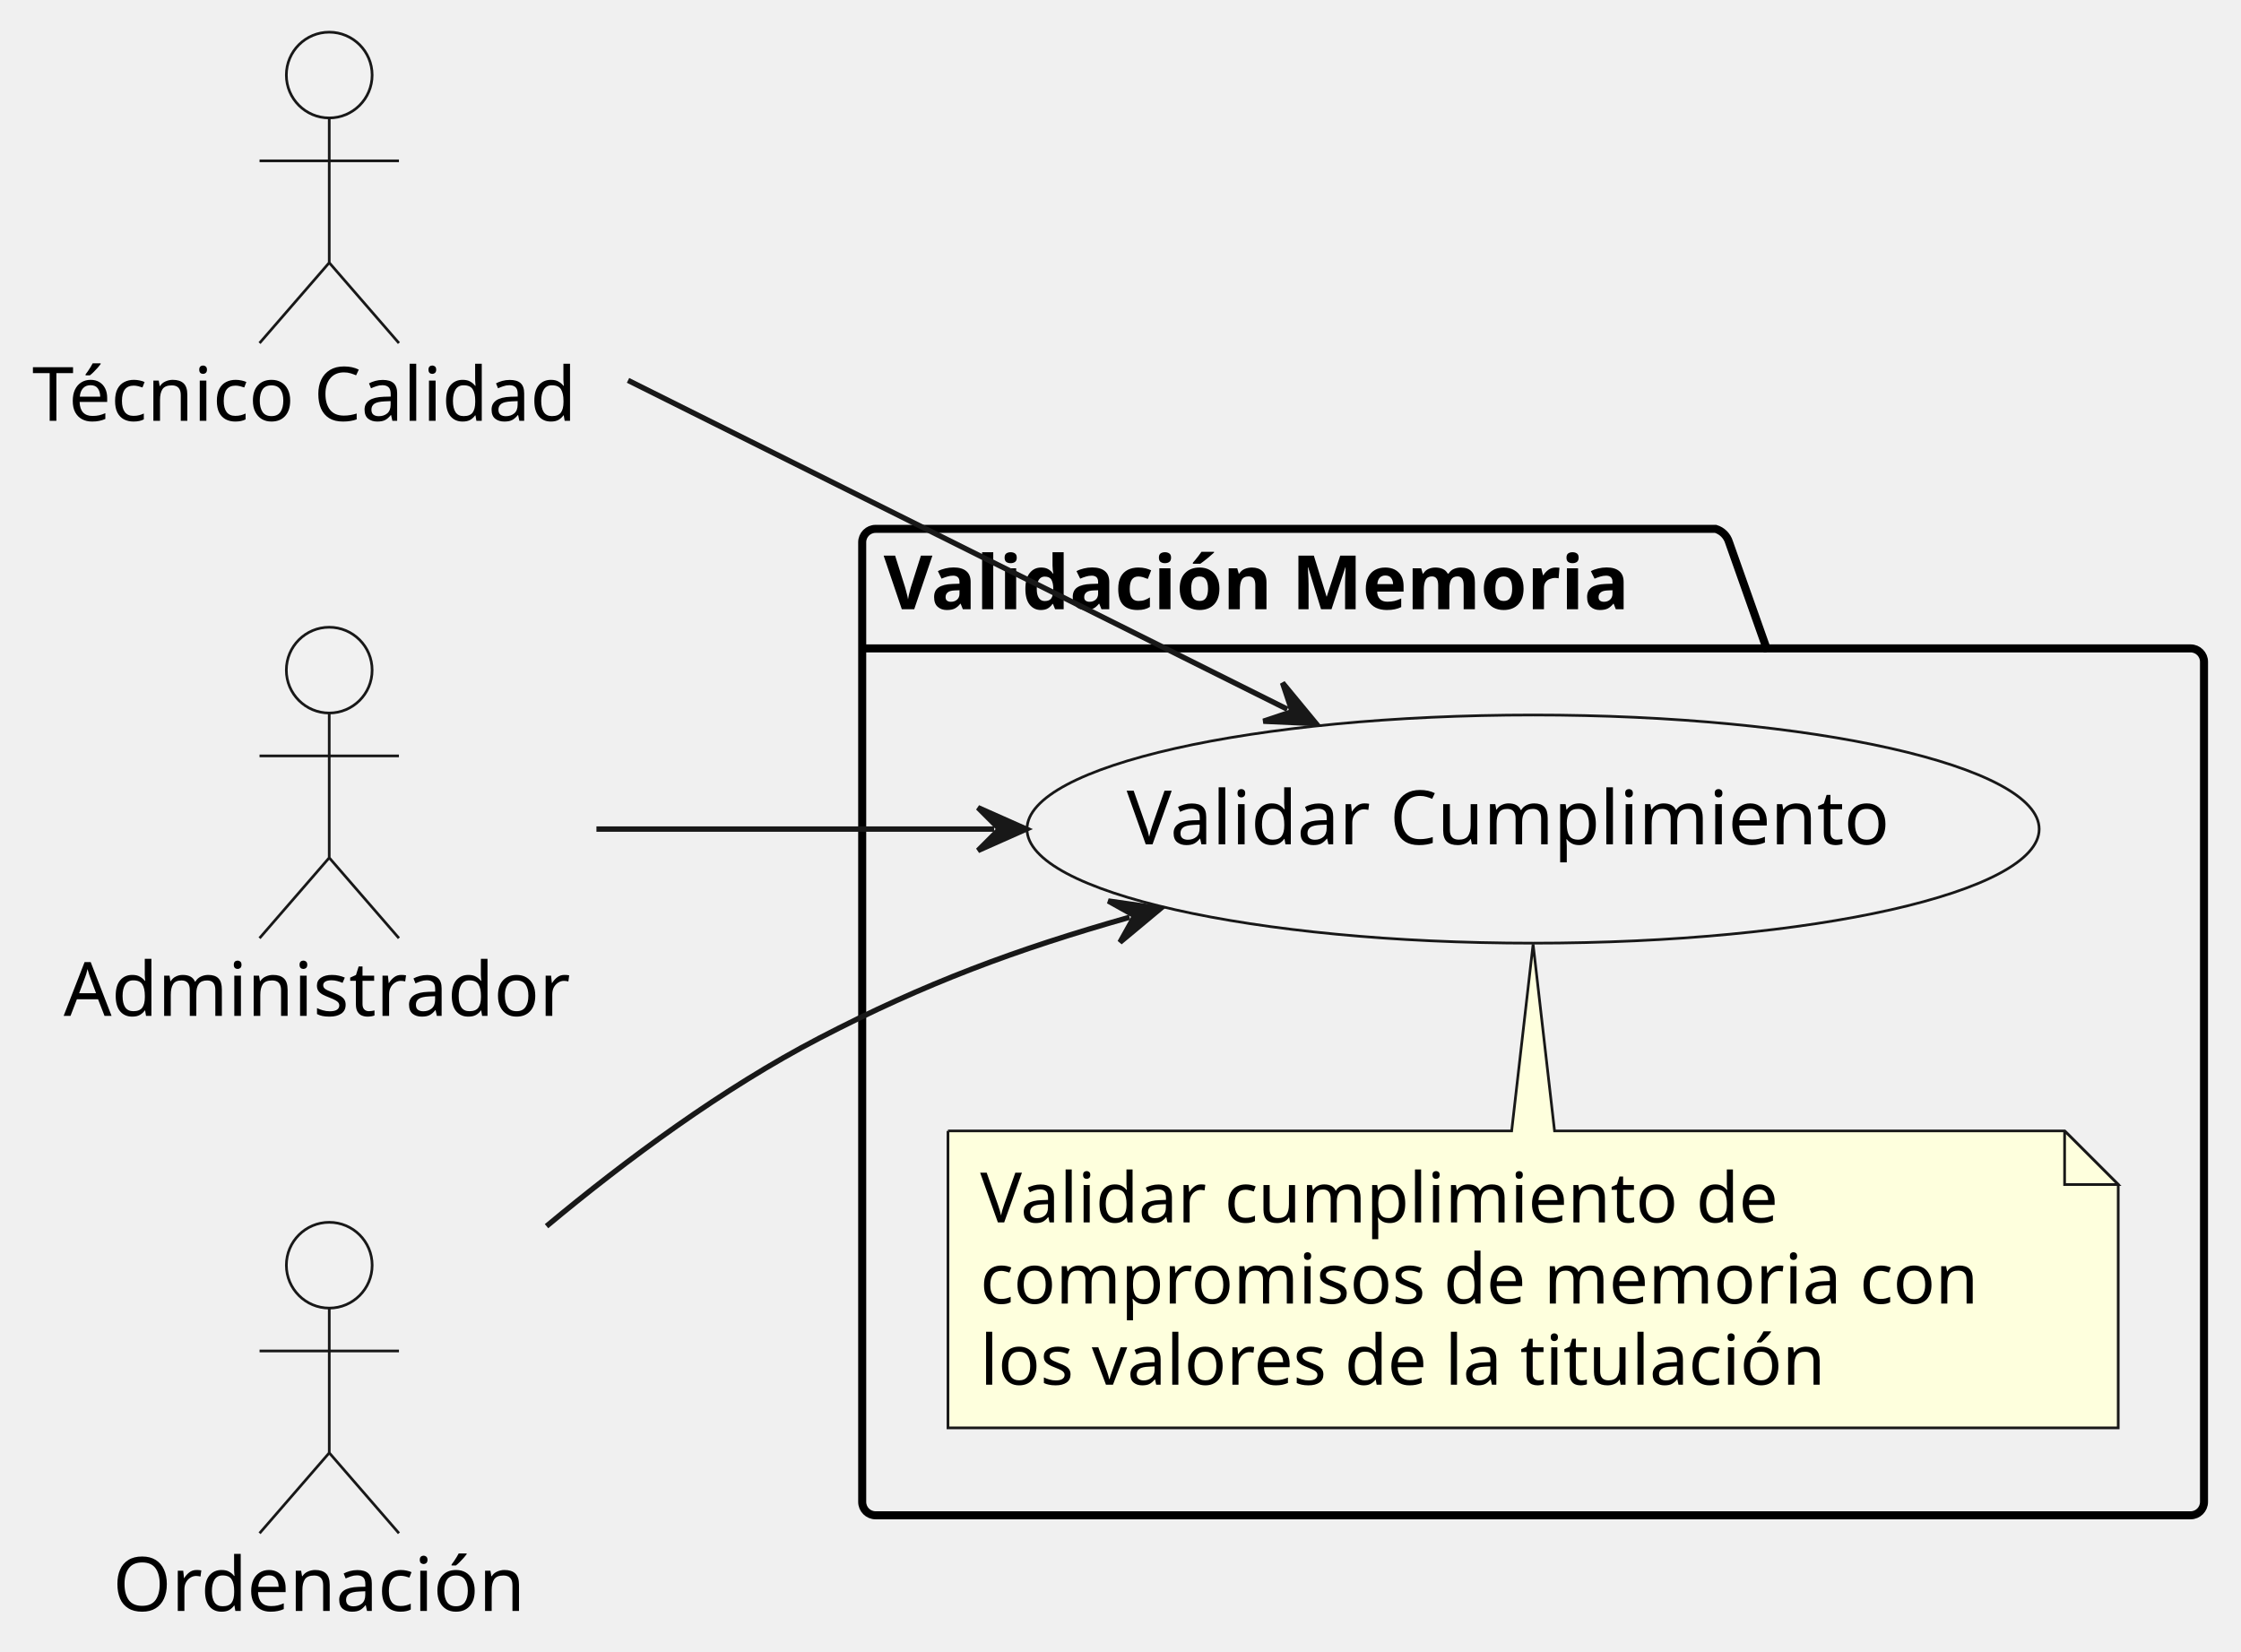
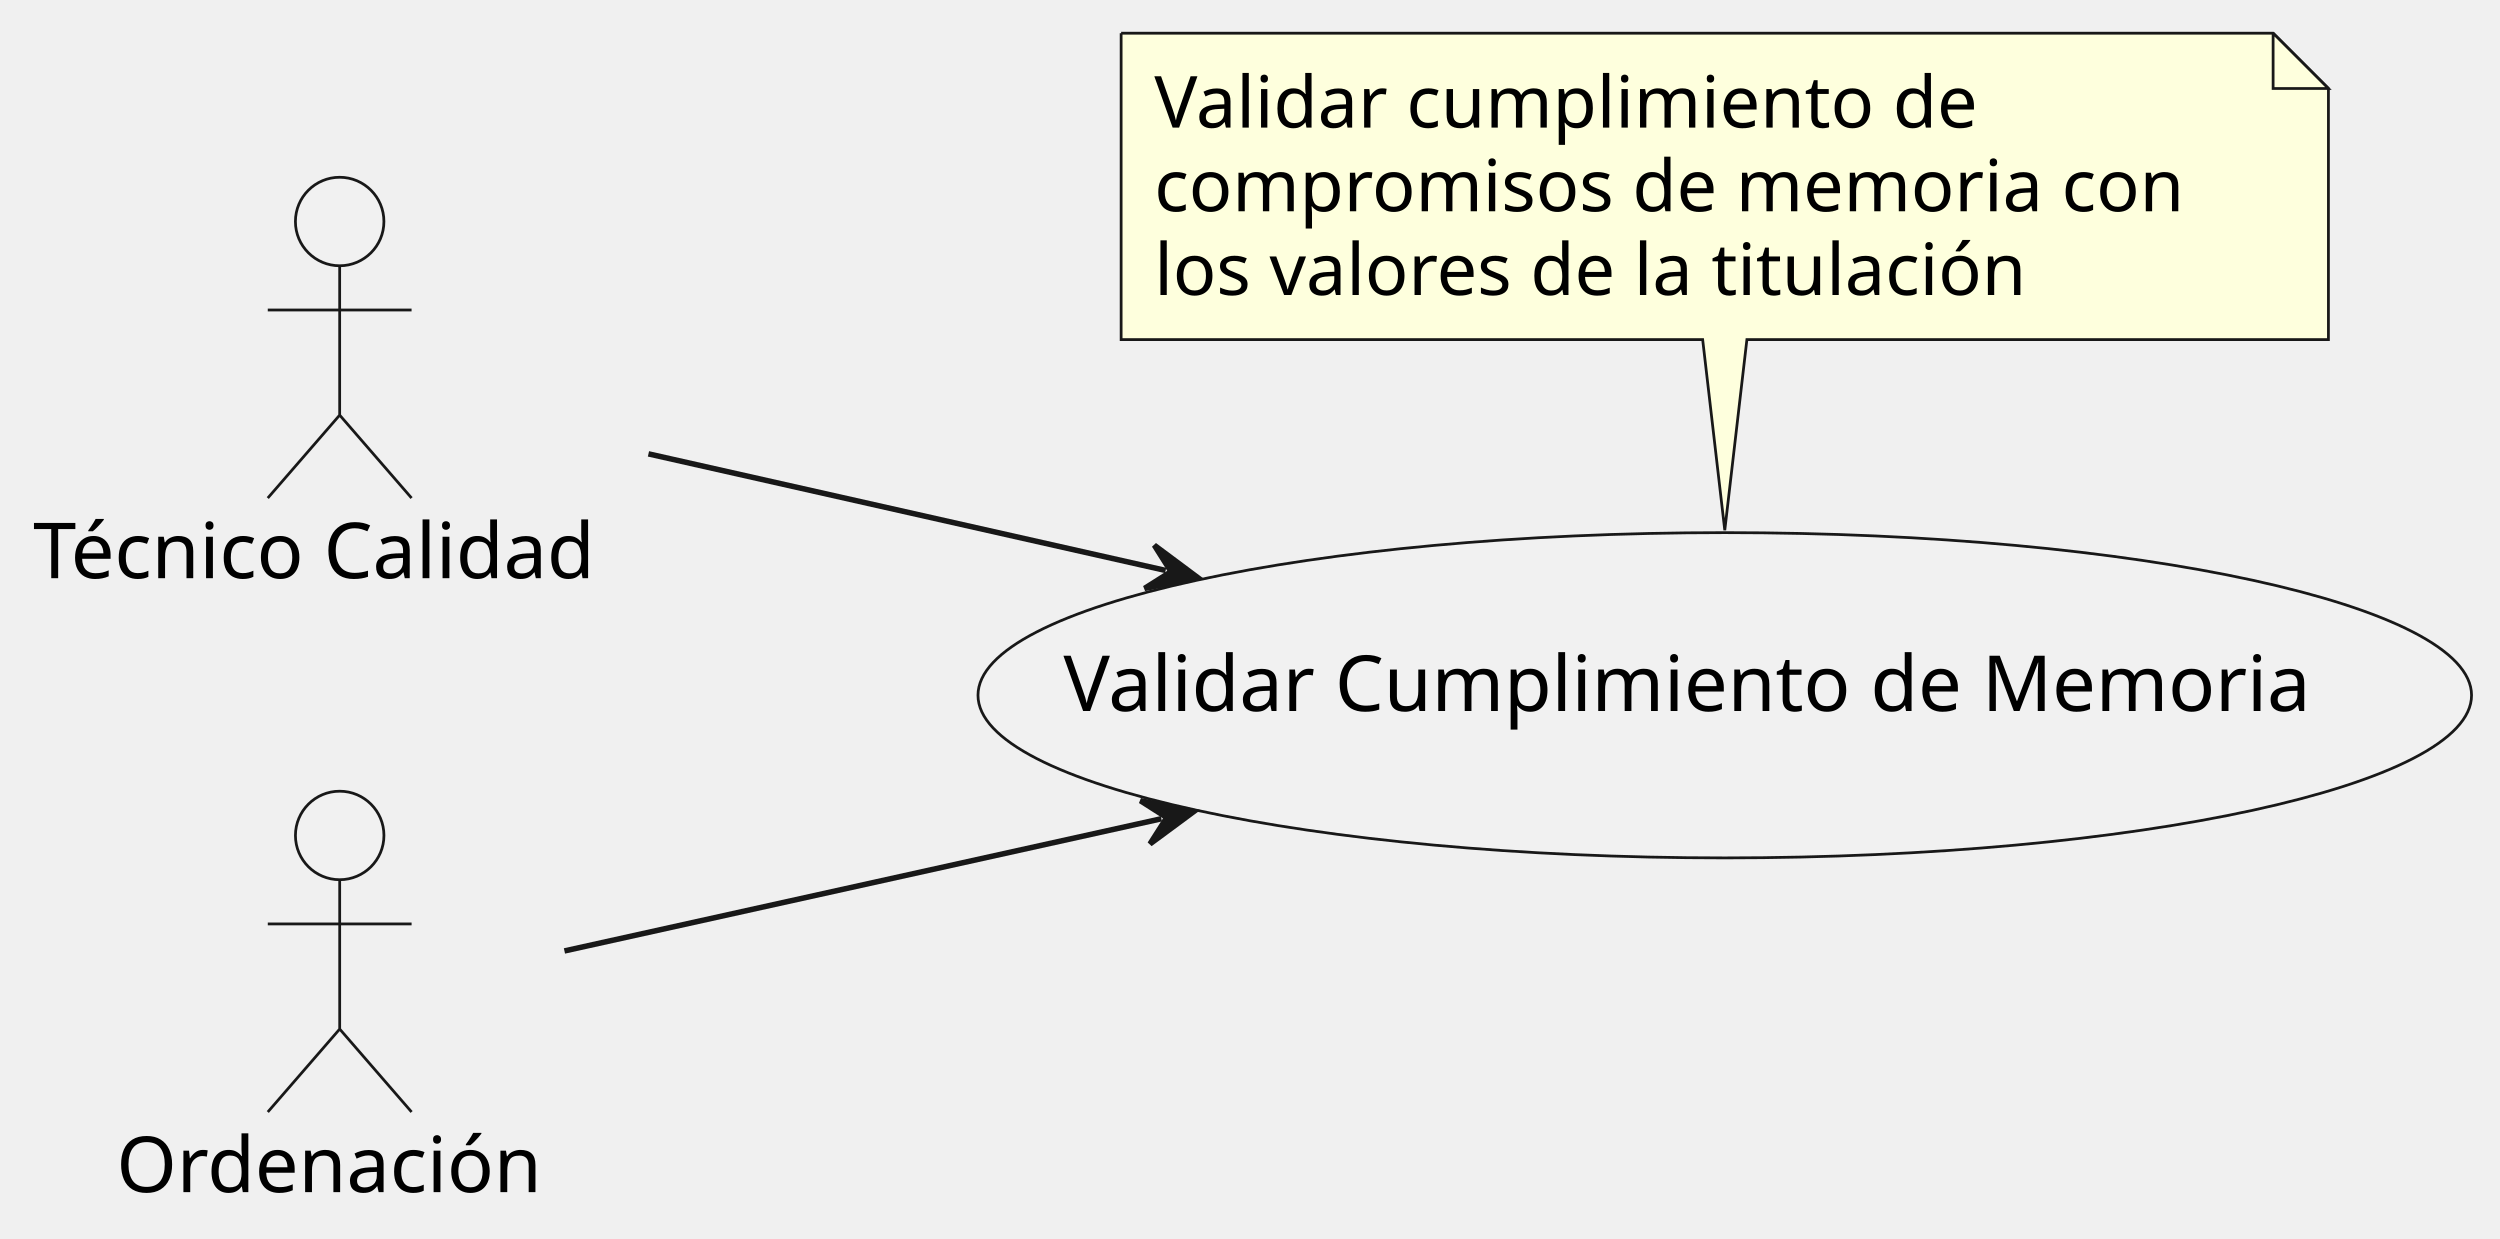
- <svg xmlns="http://www.w3.org/2000/svg" contentStyleType="text/css" data-diagram-type="DESCRIPTION" height="308px" preserveAspectRatio="none" style="width:418px;height:308px;background:#FFFFFF;" version="1.1" viewBox="0 0 418 308" width="418px" zoomAndPan="magnify">
+ <svg xmlns="http://www.w3.org/2000/svg" contentStyleType="text/css" data-diagram-type="DESCRIPTION" height="224px" preserveAspectRatio="none" style="width:452px;height:224px;background:#FFFFFF;" version="1.1" viewBox="0 0 452 224" width="452px" zoomAndPan="magnify">
  <defs />
  <g>
-     <g id="cluster_valMemPackage">
-       <path d="M163.32,98.65 L320.009,98.65 A3.75,3.75 0 0 1 322.509,101.15 L329.509,120.947 L408.6,120.947 A2.5,2.5 0 0 1 411.1,123.447 L411.1,280.15 A2.5,2.5 0 0 1 408.6,282.65 L163.32,282.65 A2.5,2.5 0 0 1 160.82,280.15 L160.82,101.15 A2.5,2.5 0 0 1 163.32,98.65 " fill="#FFFFFF" fill-opacity="0" style="stroke:#000000;stroke-width:1.5;" />
-       <line style="stroke:#000000;stroke-width:1.5;" x1="160.82" x2="329.509" y1="120.947" y2="120.947" />
-       <text fill="#000000" font-family="sans-serif" font-size="14" font-weight="bold" lengthAdjust="spacing" textLength="155.689" x="164.82" y="113.645">Validación Memoria</text>
+     <g id="elem_tec">
+       <ellipse cx="61.412" cy="40.05" fill="#F1F1F1" rx="8" ry="8" style="stroke:#181818;stroke-width:0.5;" />
+       <path d="M61.412,48.05 L61.412,75.05 M48.412,56.05 L74.412,56.05 M61.412,75.05 L48.412,90.05 M61.412,75.05 L74.412,90.05 " fill="#FFFFFF" fill-opacity="0" style="stroke:#181818;stroke-width:0.5;" />
+       <text fill="#000000" font-family="sans-serif" font-size="14" lengthAdjust="spacing" textLength="110.824" x="6" y="104.545">Técnico Calidad</text>
+     </g>
+     <g id="elem_ord">
+       <ellipse cx="61.416" cy="151.05" fill="#F1F1F1" rx="8" ry="8" style="stroke:#181818;stroke-width:0.5;" />
+       <path d="M61.416,159.05 L61.416,186.05 M48.416,167.05 L74.416,167.05 M61.416,186.05 L48.416,201.05 M61.416,186.05 L74.416,201.05 " fill="#FFFFFF" fill-opacity="0" style="stroke:#181818;stroke-width:0.5;" />
+       <text fill="#000000" font-family="sans-serif" font-size="14" lengthAdjust="spacing" textLength="80.753" x="21.04" y="215.545">Ordenación</text>
    </g>
    <g id="elem_valCumpli1">
-       <ellipse cx="285.957" cy="154.649" fill="#F1F1F1" rx="94.397" ry="21.279" style="stroke:#181818;stroke-width:0.5;" />
-       <text fill="#000000" font-family="sans-serif" font-size="14" lengthAdjust="spacing" textLength="151.628" x="210.143" y="157.496">Validar Cumplimiento</text>
+       <ellipse cx="311.838" cy="125.704" fill="#F1F1F1" rx="135.018" ry="29.404" style="stroke:#181818;stroke-width:0.5;" />
+       <text fill="#000000" font-family="sans-serif" font-size="14" lengthAdjust="spacing" textLength="239.148" x="192.264" y="128.55">Validar Cumplimiento de Memoria</text>
    </g>
-     <g id="elem_GMN7">
-       <path d="M176.82,210.95 L176.82,266.348 A0,0 0 0 0 176.82,266.348 L395.099,266.348 A0,0 0 0 0 395.099,266.348 L395.099,220.95 L385.099,210.95 L289.96,210.95 L285.96,176.13 L281.96,210.95 L176.82,210.95 A0,0 0 0 0 176.82,210.95 " fill="#FEFFDD" style="stroke:#181818;stroke-width:0.5;" />
-       <path d="M385.099,210.95 L385.099,220.95 L395.099,220.95 L385.099,210.95 " fill="#FEFFDD" style="stroke:#181818;stroke-width:0.5;" />
-       <text fill="#000000" font-family="sans-serif" font-size="13" lengthAdjust="spacing" textLength="159.25" x="182.82" y="228.017">Validar cumplimiento de</text>
-       <text fill="#000000" font-family="sans-serif" font-size="13" lengthAdjust="spacing" textLength="197.279" x="182.82" y="243.15">compromisos de memoria con</text>
-       <text fill="#000000" font-family="sans-serif" font-size="13" lengthAdjust="spacing" textLength="170.612" x="182.82" y="258.283">los valores de la titulación</text>
-     </g>
-     <g id="elem_tec">
-       <ellipse cx="61.412" cy="14" fill="#F1F1F1" rx="8" ry="8" style="stroke:#181818;stroke-width:0.5;" />
-       <path d="M61.412,22 L61.412,49 M48.412,30 L74.412,30 M61.412,49 L48.412,64 M61.412,49 L74.412,64 " fill="#FFFFFF" fill-opacity="0" style="stroke:#181818;stroke-width:0.5;" />
-       <text fill="#000000" font-family="sans-serif" font-size="14" lengthAdjust="spacing" textLength="110.824" x="6" y="78.495">Técnico Calidad</text>
-     </g>
-     <g id="elem_admin">
-       <ellipse cx="61.41" cy="125" fill="#F1F1F1" rx="8" ry="8" style="stroke:#181818;stroke-width:0.5;" />
-       <path d="M61.41,133 L61.41,160 M48.41,141 L74.41,141 M61.41,160 L48.41,175 M61.41,160 L74.41,175 " fill="#FFFFFF" fill-opacity="0" style="stroke:#181818;stroke-width:0.5;" />
-       <text fill="#000000" font-family="sans-serif" font-size="14" lengthAdjust="spacing" textLength="99.08" x="11.87" y="189.495">Administrador</text>
-     </g>
-     <g id="elem_ord">
-       <ellipse cx="61.416" cy="236" fill="#F1F1F1" rx="8" ry="8" style="stroke:#181818;stroke-width:0.5;" />
-       <path d="M61.416,244 L61.416,271 M48.416,252 L74.416,252 M61.416,271 L48.416,286 M61.416,271 L74.416,286 " fill="#FFFFFF" fill-opacity="0" style="stroke:#181818;stroke-width:0.5;" />
-       <text fill="#000000" font-family="sans-serif" font-size="14" lengthAdjust="spacing" textLength="80.753" x="21.04" y="300.495">Ordenación</text>
+     <g id="elem_GMN5">
+       <path d="M202.7,6 L202.7,61.398 A0,0 0 0 0 202.7,61.398 L307.84,61.398 L311.84,95.87 L315.84,61.398 L420.979,61.398 A0,0 0 0 0 420.979,61.398 L420.979,16 L410.979,6 L202.7,6 A0,0 0 0 0 202.7,6 " fill="#FEFFDD" style="stroke:#181818;stroke-width:0.5;" />
+       <path d="M410.979,6 L410.979,16 L420.979,16 L410.979,6 " fill="#FEFFDD" style="stroke:#181818;stroke-width:0.5;" />
+       <text fill="#000000" font-family="sans-serif" font-size="13" lengthAdjust="spacing" textLength="159.25" x="208.7" y="23.067">Validar cumplimiento de</text>
+       <text fill="#000000" font-family="sans-serif" font-size="13" lengthAdjust="spacing" textLength="197.279" x="208.7" y="38.2">compromisos de memoria con</text>
+       <text fill="#000000" font-family="sans-serif" font-size="13" lengthAdjust="spacing" textLength="170.612" x="208.7" y="53.333">los valores de la titulación</text>
    </g>
    <g id="link_ord_valCumpli1">
-       <path d="M101.94,228.72 C116.98,216.19 134.85,203.01 152.82,193.65 C172.56,183.38 189.617,177.065 210.697,171.095 " fill="#FFFFFF" fill-opacity="0" id="ord-to-valCumpli1" style="stroke:#181818;stroke-width:1;" />
-       <polygon fill="#181818" points="216.47,169.46,206.721,168.064,211.659,170.822,208.9,175.761,216.47,169.46" style="stroke:#181818;stroke-width:1;" />
+       <path d="M102.05,171.93 C132.67,165.15 170.482,156.778 209.982,148.028 " fill="#FFFFFF" fill-opacity="0" id="ord-to-valCumpli1" style="stroke:#181818;stroke-width:1;" />
+       <polygon fill="#181818" points="215.84,146.73,206.188,144.771,210.958,147.811,207.918,152.582,215.84,146.73" style="stroke:#181818;stroke-width:1;" />
    </g>
    <g id="link_tec_valCumpli1">
-       <path d="M117.14,70.95 C156.91,90.78 204.431,114.481 240.121,132.291 " fill="#FFFFFF" fill-opacity="0" id="tec-to-valCumpli1" style="stroke:#181818;stroke-width:1;" />
-       <polygon fill="#181818" points="245.49,134.97,239.223,127.372,241.016,132.737,235.651,134.53,245.49,134.97" style="stroke:#181818;stroke-width:1;" />
-     </g>
-     <g id="link_admin_valCumpli1">
-       <path d="M111.25,154.65 C134.8,154.65 157.85,154.65 185.42,154.65 " fill="#FFFFFF" fill-opacity="0" id="admin-to-valCumpli1" style="stroke:#181818;stroke-width:1;" />
-       <polygon fill="#181818" points="191.42,154.65,182.42,150.65,186.42,154.65,182.42,158.65,191.42,154.65" style="stroke:#181818;stroke-width:1;" />
+       <path d="M117.24,82.06 C146.39,88.63 177.187,95.57 210.747,103.14 " fill="#FFFFFF" fill-opacity="0" id="tec-to-valCumpli1" style="stroke:#181818;stroke-width:1;" />
+       <polygon fill="#181818" points="216.6,104.46,208.701,98.578,211.722,103.36,206.94,106.382,216.6,104.46" style="stroke:#181818;stroke-width:1;" />
    </g>
  </g>
</svg>
